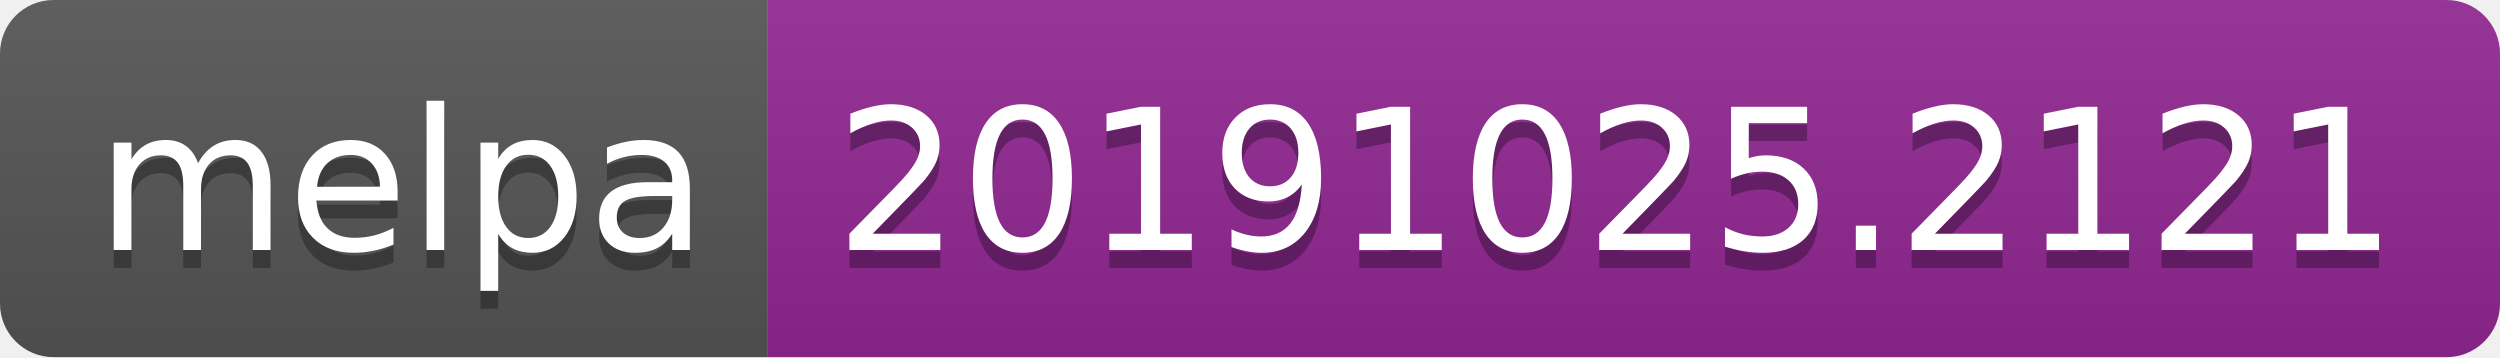
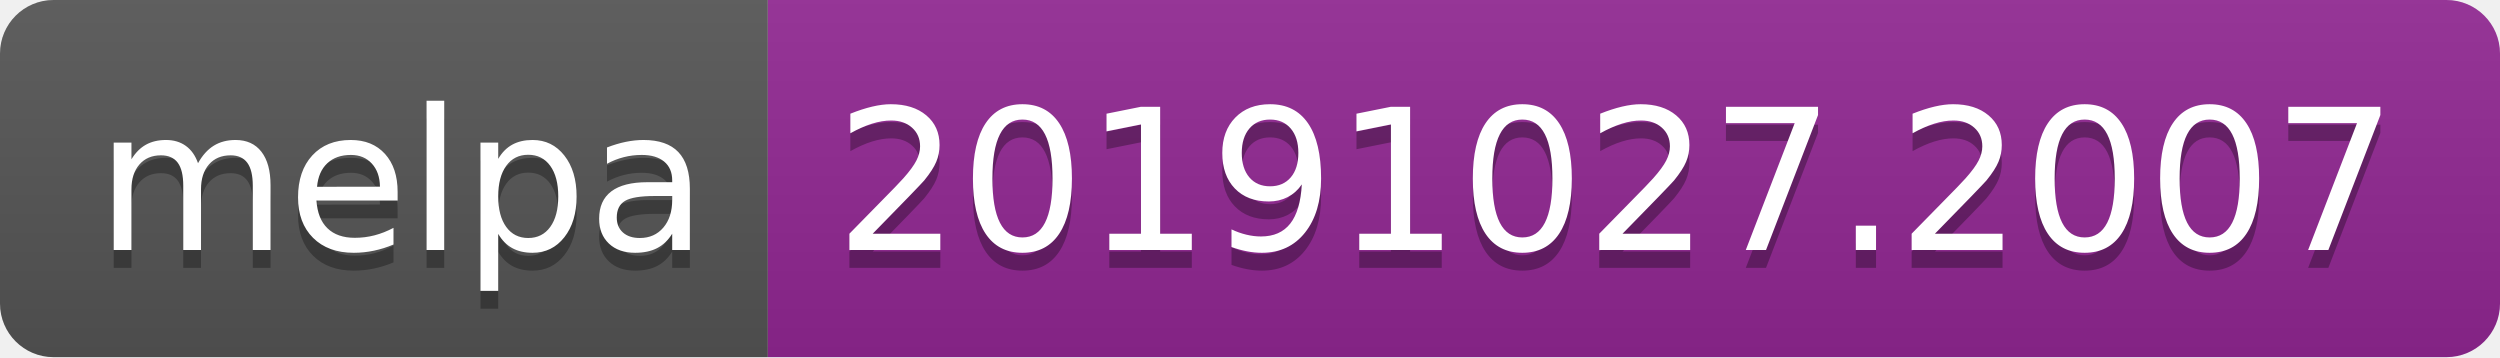
<svg xmlns="http://www.w3.org/2000/svg" width="140" height="20">
  <linearGradient id="b" x2="0" y2="100%">
    <stop offset="0" stop-color="#bbb" stop-opacity=".1" />
    <stop offset="1" stop-opacity=".1" />
  </linearGradient>
  <clipPath id="a">
    <rect width="140" height="20" rx="3" fill="#fff" />
  </clipPath>
  <g clip-path="url(#a)">
    <path fill="#555" d="M0 0h43v20H0z" />
    <path fill="#922793" d="M43 0h97v20H43z" />
    <path fill="url(#b)" d="M0 0h140v20H0z" />
  </g>
  <g fill="#fff" text-anchor="middle" font-family="DejaVu Sans,Verdana,Geneva,sans-serif" font-size="110">
    <text x="225" y="150" fill="#010101" fill-opacity=".3" transform="scale(.1)" textLength="330">melpa</text>
    <text x="225" y="140" transform="scale(.1)" textLength="330">melpa</text>
-     <text x="905" y="150" fill="#010101" fill-opacity=".3" transform="scale(.1)" textLength="870">20191025.2121</text>
-     <text x="905" y="140" transform="scale(.1)" textLength="870">20191025.2121</text>
+     <text x="905" y="150" fill="#010101" fill-opacity=".3" transform="scale(.1)" textLength="870">20191027.2007</text>
+     <text x="905" y="140" transform="scale(.1)" textLength="870">20191027.2007</text>
  </g>
</svg>
